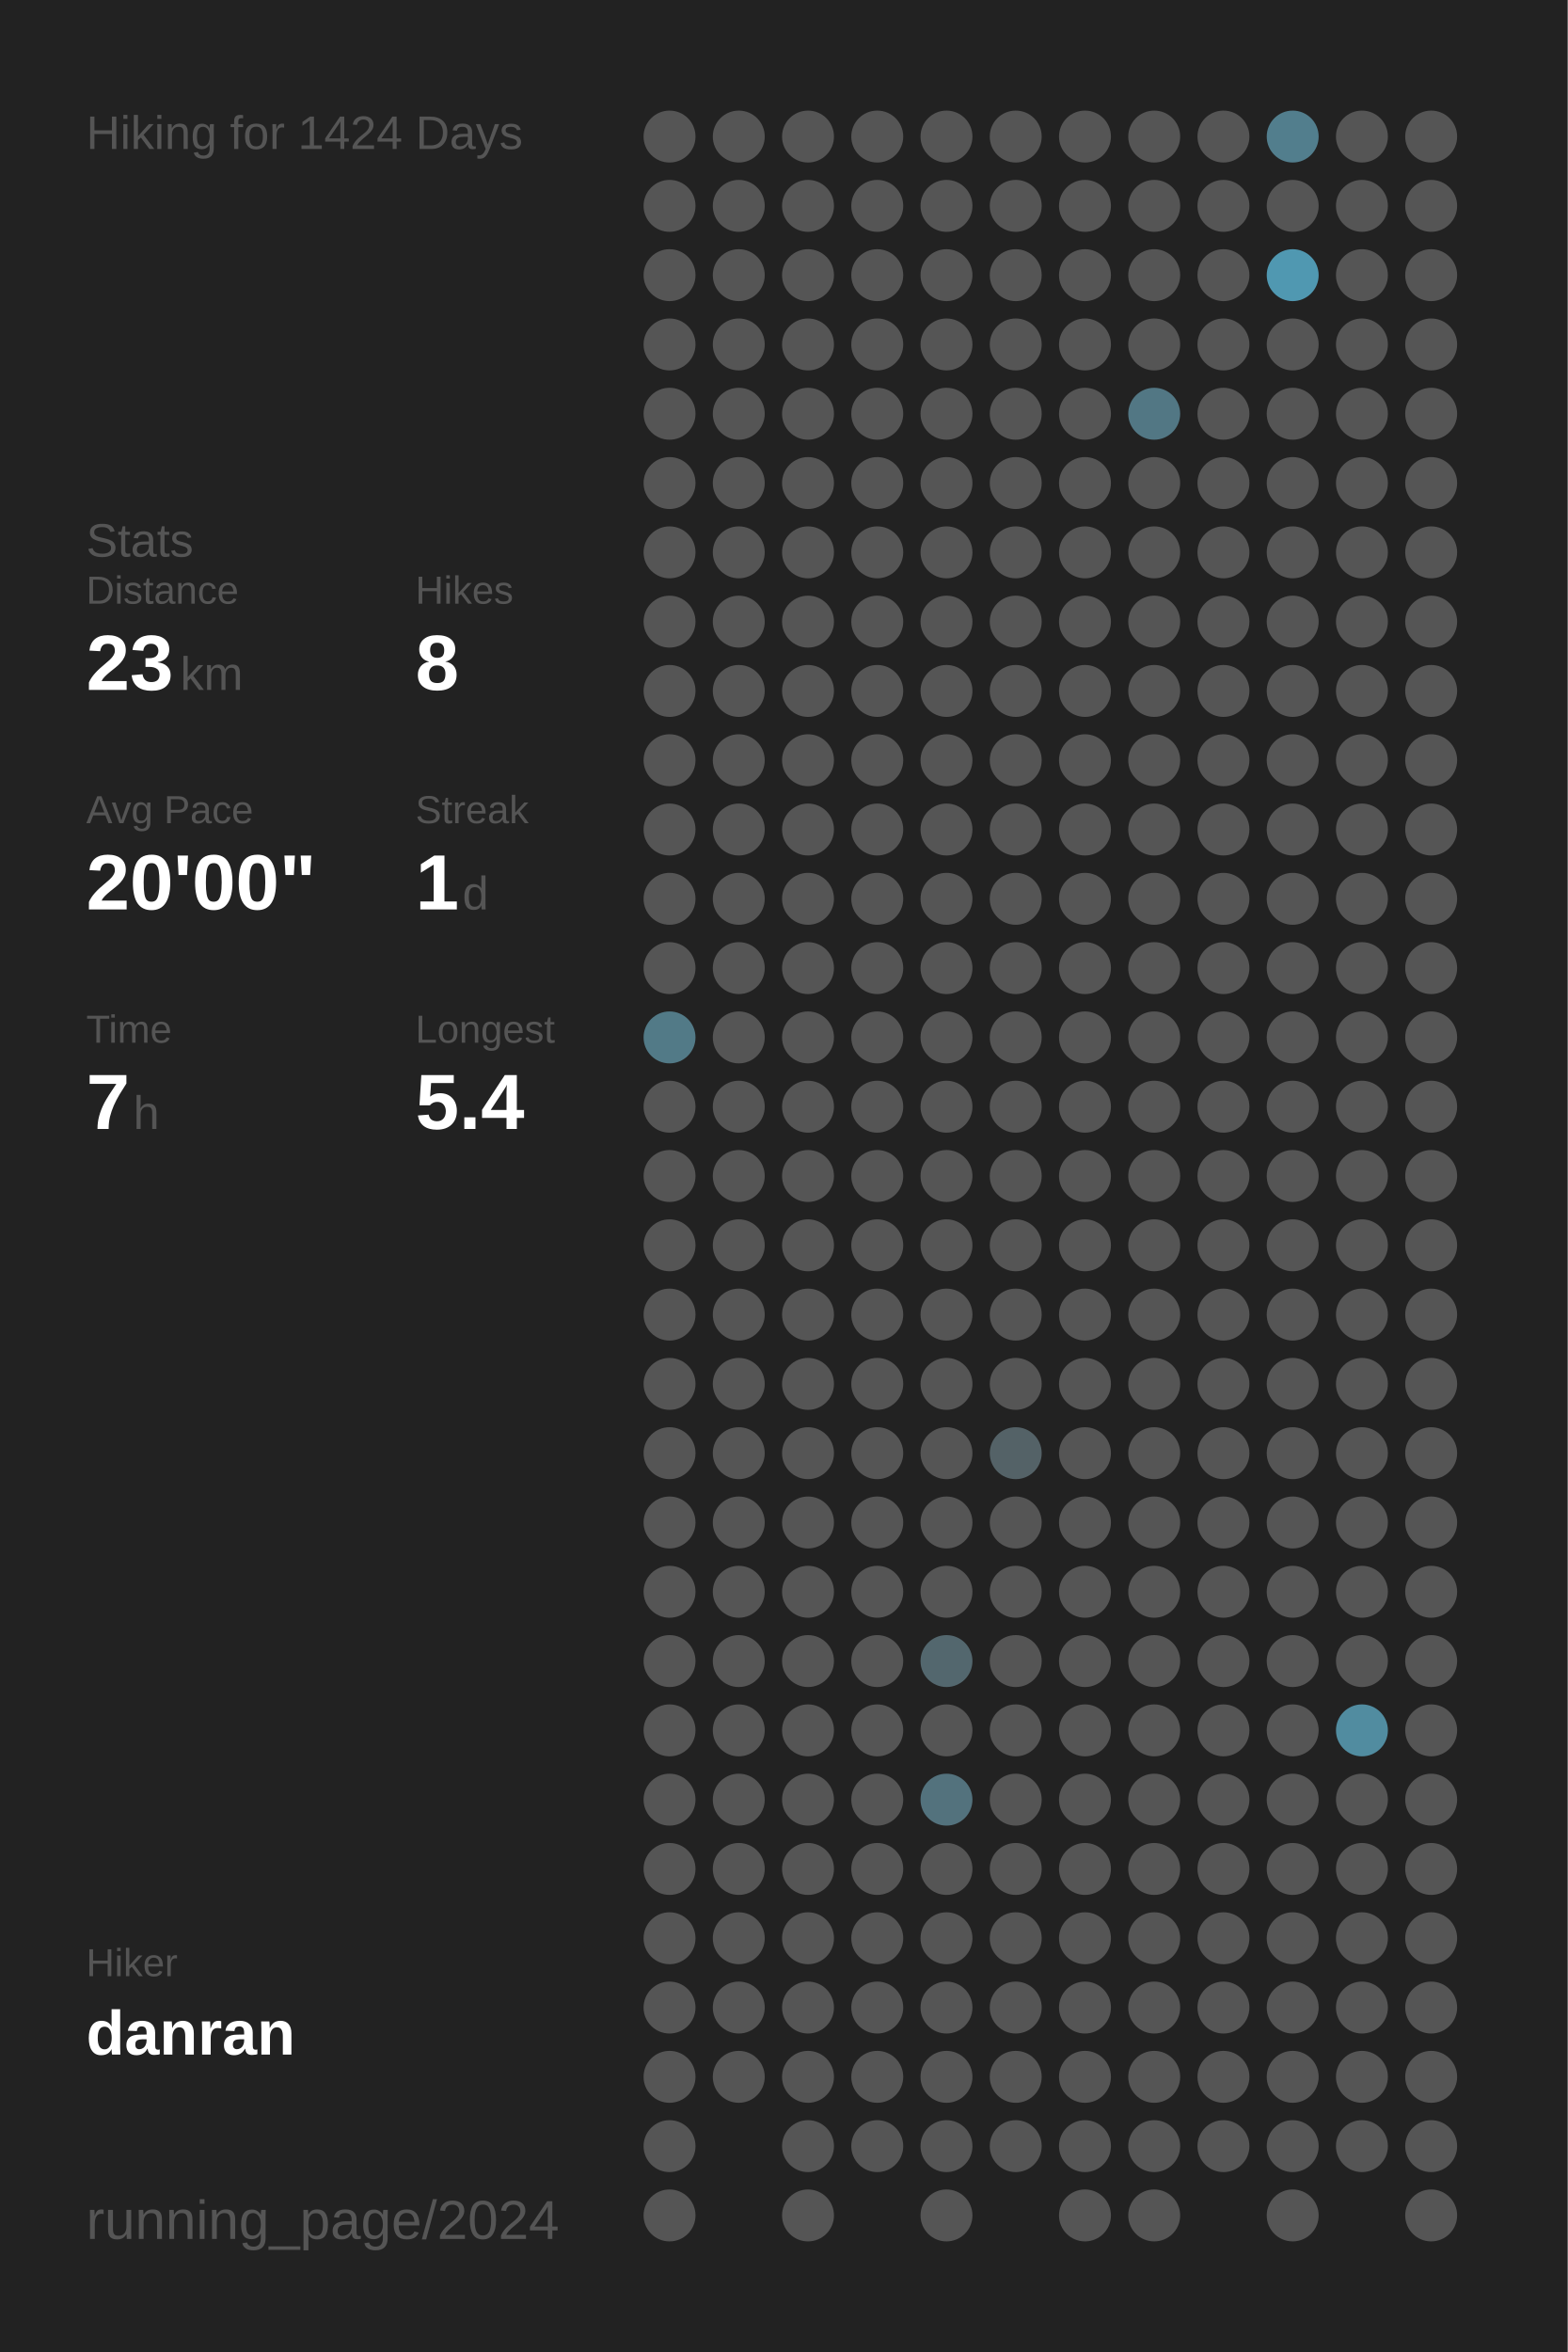
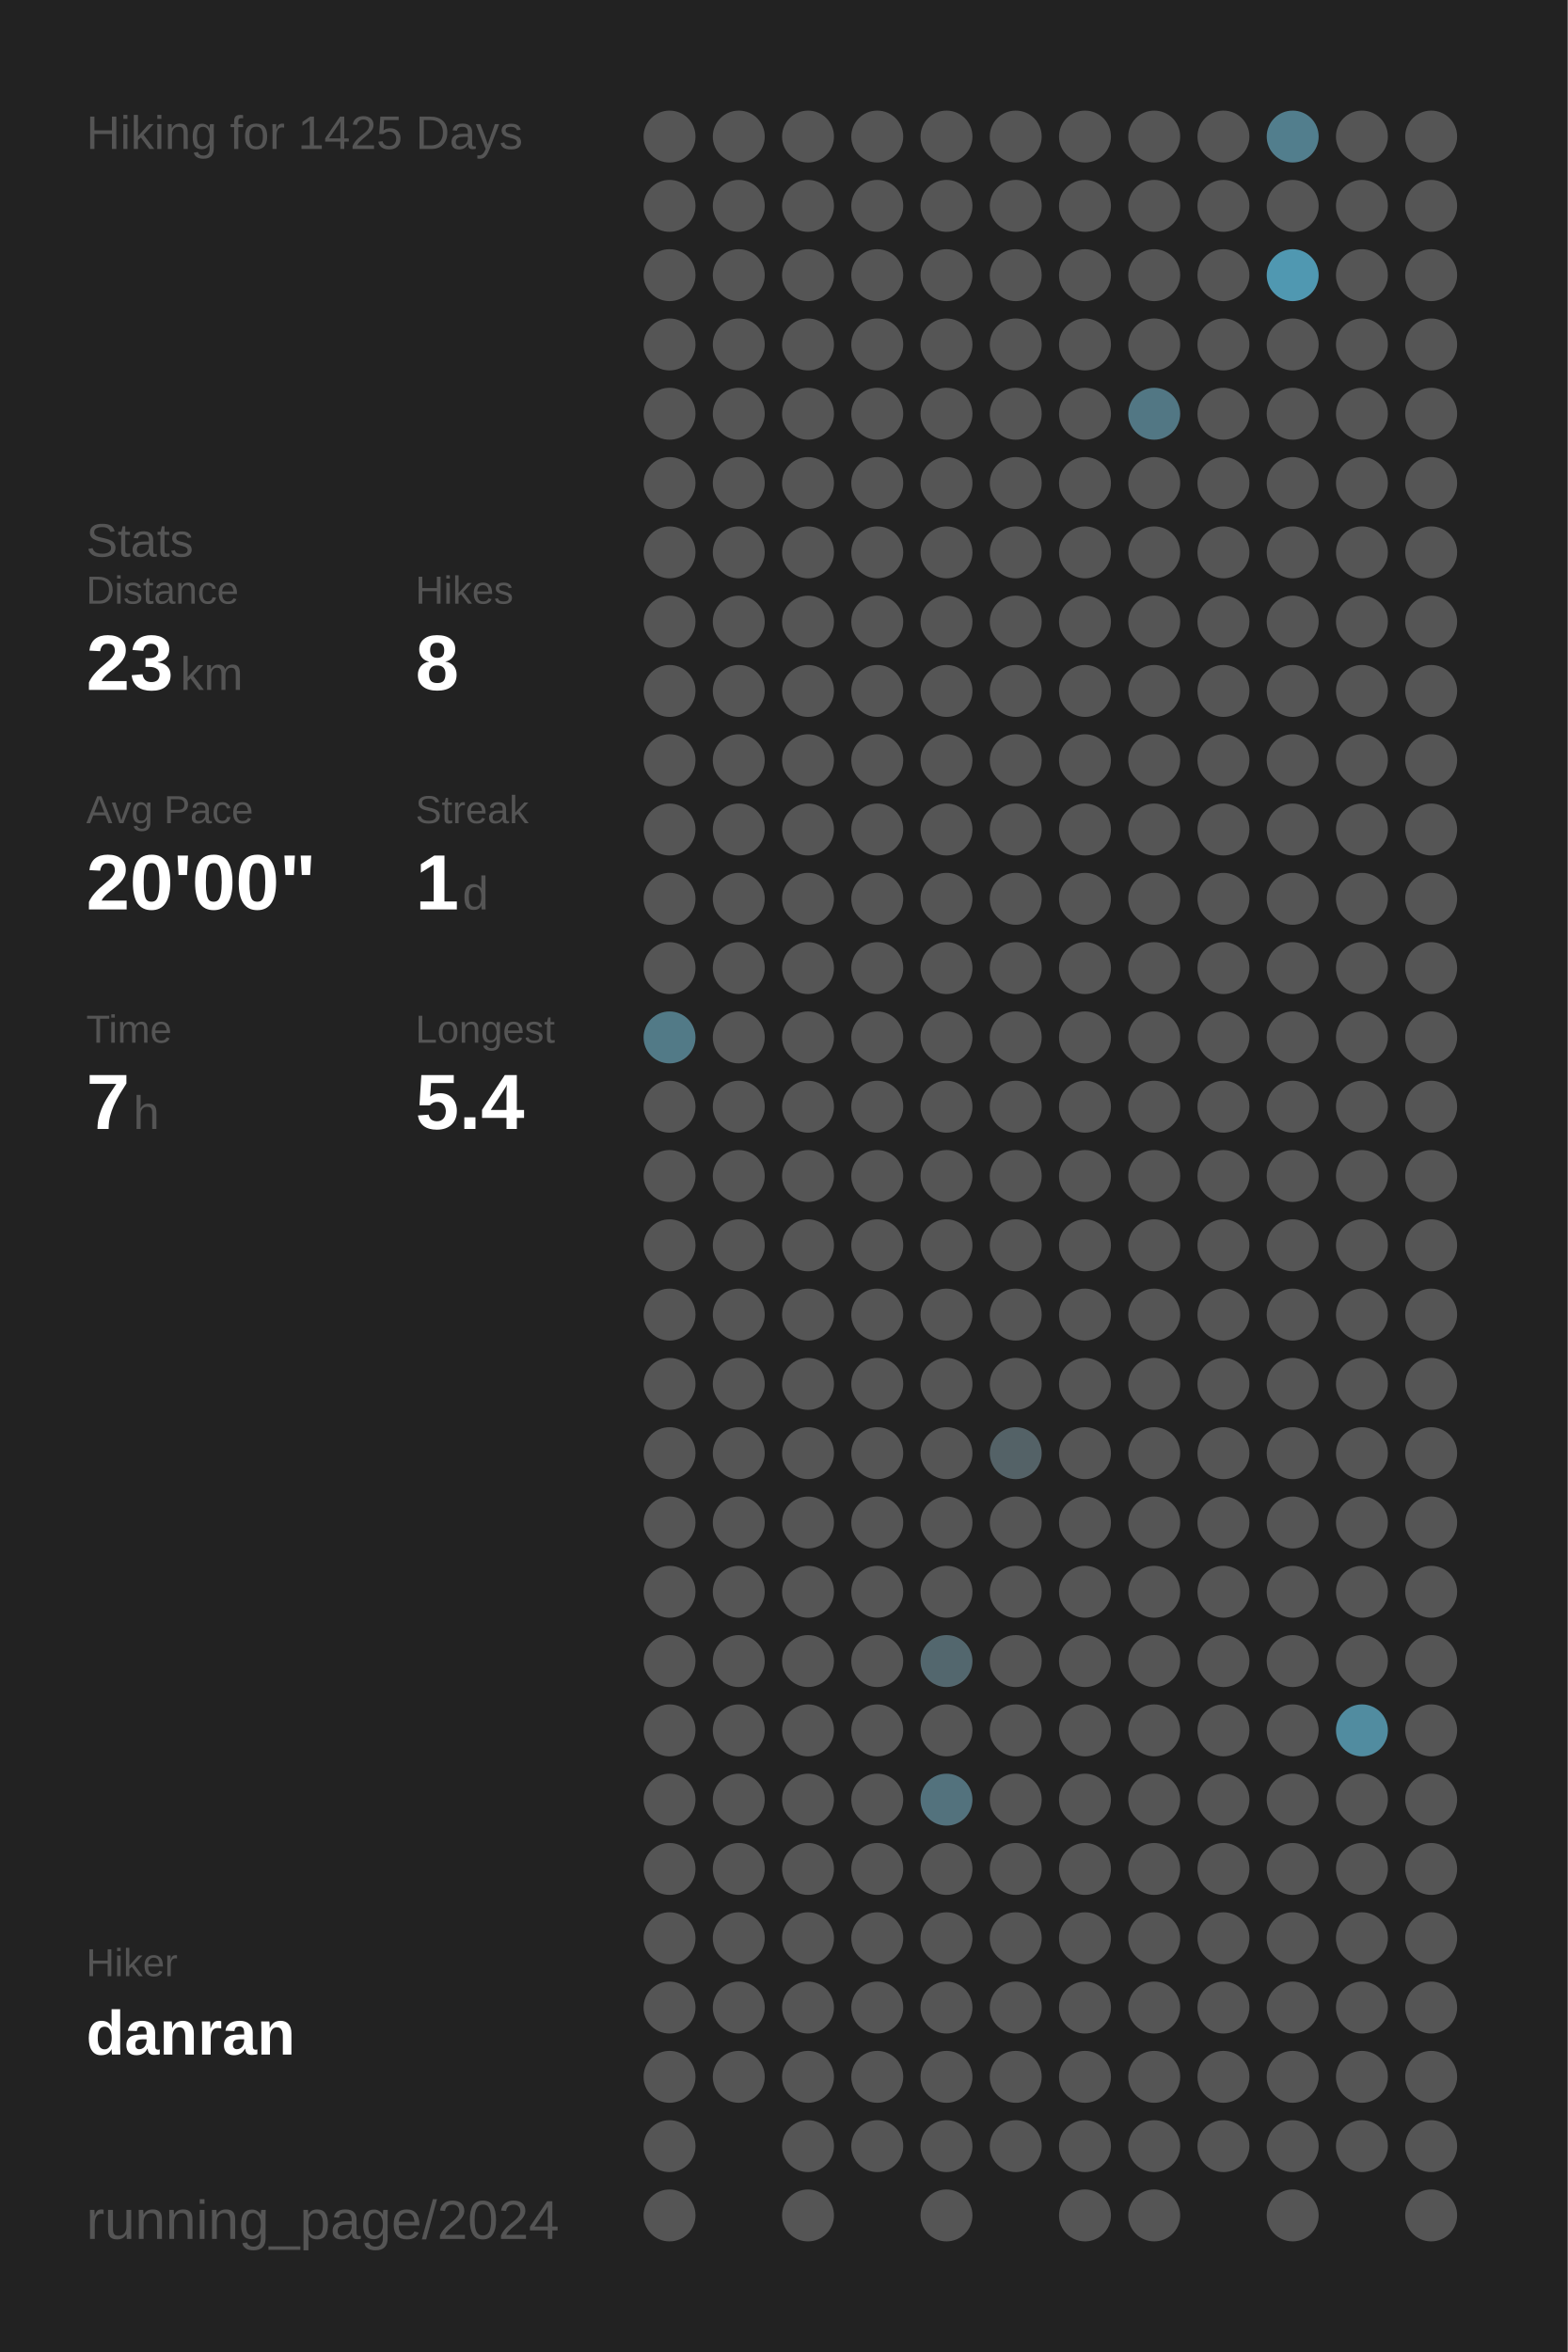
<svg xmlns="http://www.w3.org/2000/svg" baseProfile="full" height="300mm" version="1.1" viewBox="0,0,200,300" width="200mm">
  <defs />
  <rect fill="#222222" height="300" width="200" x="0" y="0" />
-   <text fill="#555555" style="font-size:6px; font-family:Arial;" x="11" y="19">Hiking for 1424 Days</text>
+   <text fill="#555555" style="font-size:6px; font-family:Arial;" x="11" y="19">Hiking for 1425 Days</text>
  <text fill="#555555" style="font-size:6px; font-family:Arial;" x="11" y="71">Stats</text>
  <text fill="#555555" style="font-size:5px; font-family:Arial;" x="11" y="77">Distance</text>
  <text fill="#FFFFFF" style="font-size:10px; font-family:Arial; font-weight:bold;" x="11" y="88">23</text>
  <text fill="#555555" style="font-size:6px; font-family:Arial;" x="23" y="88">km</text>
  <text fill="#555555" style="font-size:5px; font-family:Arial;" x="53" y="77">Hikes</text>
  <text fill="#FFFFFF" style="font-size:10px; font-family:Arial; font-weight:bold;" x="53" y="88">8</text>
  <text fill="#555555" style="font-size:5px; font-family:Arial;" x="11" y="105">Avg Pace</text>
  <text fill="#FFFFFF" style="font-size:10px; font-family:Arial; font-weight:bold;" x="11" y="116">20'00"</text>
  <text fill="#555555" style="font-size:5px; font-family:Arial;" x="53" y="105">Streak</text>
  <text fill="#FFFFFF" style="font-size:10px; font-family:Arial; font-weight:bold;" x="53" y="116">1</text>
  <text fill="#555555" style="font-size:6px; font-family:Arial;" x="59" y="116">d</text>
  <text fill="#555555" style="font-size:5px; font-family:Arial;" x="11" y="133">Time</text>
  <text fill="#FFFFFF" style="font-size:10px; font-family:Arial; font-weight:bold;" x="11" y="144">7</text>
  <text fill="#555555" style="font-size:6px; font-family:Arial;" x="17" y="144">h</text>
  <text fill="#555555" style="font-size:5px; font-family:Arial;" x="53" y="133">Longest</text>
  <text fill="#FFFFFF" style="font-size:10px; font-family:Arial; font-weight:bold;" x="53" y="144">5.4</text>
  <text fill="#555555" style="font-size:5px; font-family:Arial;" x="11" y="252.065">Hiker</text>
  <text fill="#FFFFFF" style="font-size:8px; font-family:Arial; font-weight:bold;" x="11" y="262.065">danran</text>
  <text fill="#555555" style="font-size:7px; font-family:Arial;" x="11" y="285.581">running_page/2024</text>
  <circle cx="85.417" cy="17.419" fill="#555555" r="3.312" />
  <circle cx="85.417" cy="26.258" fill="#555555" r="3.312" />
  <circle cx="85.417" cy="35.097" fill="#555555" r="3.312" />
  <circle cx="85.417" cy="43.935" fill="#555555" r="3.312" />
  <circle cx="85.417" cy="52.774" fill="#555555" r="3.312" />
  <circle cx="85.417" cy="61.613" fill="#555555" r="3.312" />
  <circle cx="85.417" cy="70.452" fill="#555555" r="3.312" />
  <circle cx="85.417" cy="79.29" fill="#555555" r="3.312" />
  <circle cx="85.417" cy="88.129" fill="#555555" r="3.312" />
  <circle cx="85.417" cy="96.968" fill="#555555" r="3.312" />
  <circle cx="85.417" cy="105.806" fill="#555555" r="3.312" />
  <circle cx="85.417" cy="114.645" fill="#555555" r="3.312" />
  <circle cx="85.417" cy="123.484" fill="#555555" r="3.312" />
  <circle cx="85.417" cy="132.323" fill="#527a87" r="3.312" />
  <circle cx="85.417" cy="141.161" fill="#555555" r="3.312" />
  <circle cx="85.417" cy="150" fill="#555555" r="3.312" />
  <circle cx="85.417" cy="158.839" fill="#555555" r="3.312" />
  <circle cx="85.417" cy="167.677" fill="#555555" r="3.312" />
  <circle cx="85.417" cy="176.516" fill="#555555" r="3.312" />
  <circle cx="85.417" cy="185.355" fill="#555555" r="3.312" />
  <circle cx="85.417" cy="194.194" fill="#555555" r="3.312" />
  <circle cx="85.417" cy="203.032" fill="#555555" r="3.312" />
  <circle cx="85.417" cy="211.871" fill="#555555" r="3.312" />
  <circle cx="85.417" cy="220.71" fill="#555555" r="3.312" />
  <circle cx="85.417" cy="229.548" fill="#555555" r="3.312" />
  <circle cx="85.417" cy="238.387" fill="#555555" r="3.312" />
  <circle cx="85.417" cy="247.226" fill="#555555" r="3.312" />
  <circle cx="85.417" cy="256.065" fill="#555555" r="3.312" />
  <circle cx="85.417" cy="264.903" fill="#555555" r="3.312" />
  <circle cx="85.417" cy="273.742" fill="#555555" r="3.312" />
  <circle cx="85.417" cy="282.581" fill="#555555" r="3.312" />
  <circle cx="94.25" cy="17.419" fill="#555555" r="3.312" />
  <circle cx="94.25" cy="26.258" fill="#555555" r="3.312" />
  <circle cx="94.25" cy="35.097" fill="#555555" r="3.312" />
  <circle cx="94.25" cy="43.935" fill="#555555" r="3.312" />
  <circle cx="94.25" cy="52.774" fill="#555555" r="3.312" />
  <circle cx="94.25" cy="61.613" fill="#555555" r="3.312" />
  <circle cx="94.25" cy="70.452" fill="#555555" r="3.312" />
  <circle cx="94.25" cy="79.29" fill="#555555" r="3.312" />
  <circle cx="94.25" cy="88.129" fill="#555555" r="3.312" />
  <circle cx="94.25" cy="96.968" fill="#555555" r="3.312" />
  <circle cx="94.25" cy="105.806" fill="#555555" r="3.312" />
  <circle cx="94.25" cy="114.645" fill="#555555" r="3.312" />
  <circle cx="94.25" cy="123.484" fill="#555555" r="3.312" />
  <circle cx="94.25" cy="132.323" fill="#555555" r="3.312" />
  <circle cx="94.25" cy="141.161" fill="#555555" r="3.312" />
  <circle cx="94.25" cy="150" fill="#555555" r="3.312" />
  <circle cx="94.25" cy="158.839" fill="#555555" r="3.312" />
  <circle cx="94.25" cy="167.677" fill="#555555" r="3.312" />
  <circle cx="94.25" cy="176.516" fill="#555555" r="3.312" />
  <circle cx="94.25" cy="185.355" fill="#555555" r="3.312" />
  <circle cx="94.25" cy="194.194" fill="#555555" r="3.312" />
  <circle cx="94.25" cy="203.032" fill="#555555" r="3.312" />
  <circle cx="94.25" cy="211.871" fill="#555555" r="3.312" />
  <circle cx="94.25" cy="220.71" fill="#555555" r="3.312" />
  <circle cx="94.25" cy="229.548" fill="#555555" r="3.312" />
  <circle cx="94.25" cy="238.387" fill="#555555" r="3.312" />
  <circle cx="94.25" cy="247.226" fill="#555555" r="3.312" />
  <circle cx="94.25" cy="256.065" fill="#555555" r="3.312" />
  <circle cx="94.25" cy="264.903" fill="#555555" r="3.312" />
  <circle cx="103.083" cy="17.419" fill="#555555" r="3.312" />
  <circle cx="103.083" cy="26.258" fill="#555555" r="3.312" />
  <circle cx="103.083" cy="35.097" fill="#555555" r="3.312" />
  <circle cx="103.083" cy="43.935" fill="#555555" r="3.312" />
  <circle cx="103.083" cy="52.774" fill="#555555" r="3.312" />
  <circle cx="103.083" cy="61.613" fill="#555555" r="3.312" />
  <circle cx="103.083" cy="70.452" fill="#555555" r="3.312" />
  <circle cx="103.083" cy="79.29" fill="#555555" r="3.312" />
  <circle cx="103.083" cy="88.129" fill="#555555" r="3.312" />
  <circle cx="103.083" cy="96.968" fill="#555555" r="3.312" />
  <circle cx="103.083" cy="105.806" fill="#555555" r="3.312" />
  <circle cx="103.083" cy="114.645" fill="#555555" r="3.312" />
  <circle cx="103.083" cy="123.484" fill="#555555" r="3.312" />
  <circle cx="103.083" cy="132.323" fill="#555555" r="3.312" />
  <circle cx="103.083" cy="141.161" fill="#555555" r="3.312" />
  <circle cx="103.083" cy="150" fill="#555555" r="3.312" />
  <circle cx="103.083" cy="158.839" fill="#555555" r="3.312" />
  <circle cx="103.083" cy="167.677" fill="#555555" r="3.312" />
  <circle cx="103.083" cy="176.516" fill="#555555" r="3.312" />
  <circle cx="103.083" cy="185.355" fill="#555555" r="3.312" />
  <circle cx="103.083" cy="194.194" fill="#555555" r="3.312" />
  <circle cx="103.083" cy="203.032" fill="#555555" r="3.312" />
  <circle cx="103.083" cy="211.871" fill="#555555" r="3.312" />
  <circle cx="103.083" cy="220.71" fill="#555555" r="3.312" />
  <circle cx="103.083" cy="229.548" fill="#555555" r="3.312" />
  <circle cx="103.083" cy="238.387" fill="#555555" r="3.312" />
  <circle cx="103.083" cy="247.226" fill="#555555" r="3.312" />
  <circle cx="103.083" cy="256.065" fill="#555555" r="3.312" />
  <circle cx="103.083" cy="264.903" fill="#555555" r="3.312" />
  <circle cx="103.083" cy="273.742" fill="#555555" r="3.312" />
  <circle cx="103.083" cy="282.581" fill="#555555" r="3.312" />
  <circle cx="111.917" cy="17.419" fill="#555555" r="3.312" />
  <circle cx="111.917" cy="26.258" fill="#555555" r="3.312" />
  <circle cx="111.917" cy="35.097" fill="#555555" r="3.312" />
  <circle cx="111.917" cy="43.935" fill="#555555" r="3.312" />
  <circle cx="111.917" cy="52.774" fill="#555555" r="3.312" />
  <circle cx="111.917" cy="61.613" fill="#555555" r="3.312" />
  <circle cx="111.917" cy="70.452" fill="#555555" r="3.312" />
  <circle cx="111.917" cy="79.29" fill="#555555" r="3.312" />
  <circle cx="111.917" cy="88.129" fill="#555555" r="3.312" />
  <circle cx="111.917" cy="96.968" fill="#555555" r="3.312" />
  <circle cx="111.917" cy="105.806" fill="#555555" r="3.312" />
  <circle cx="111.917" cy="114.645" fill="#555555" r="3.312" />
  <circle cx="111.917" cy="123.484" fill="#555555" r="3.312" />
  <circle cx="111.917" cy="132.323" fill="#555555" r="3.312" />
  <circle cx="111.917" cy="141.161" fill="#555555" r="3.312" />
  <circle cx="111.917" cy="150" fill="#555555" r="3.312" />
  <circle cx="111.917" cy="158.839" fill="#555555" r="3.312" />
  <circle cx="111.917" cy="167.677" fill="#555555" r="3.312" />
  <circle cx="111.917" cy="176.516" fill="#555555" r="3.312" />
  <circle cx="111.917" cy="185.355" fill="#555555" r="3.312" />
  <circle cx="111.917" cy="194.194" fill="#555555" r="3.312" />
  <circle cx="111.917" cy="203.032" fill="#555555" r="3.312" />
  <circle cx="111.917" cy="211.871" fill="#555555" r="3.312" />
  <circle cx="111.917" cy="220.71" fill="#555555" r="3.312" />
  <circle cx="111.917" cy="229.548" fill="#555555" r="3.312" />
  <circle cx="111.917" cy="238.387" fill="#555555" r="3.312" />
  <circle cx="111.917" cy="247.226" fill="#555555" r="3.312" />
  <circle cx="111.917" cy="256.065" fill="#555555" r="3.312" />
  <circle cx="111.917" cy="264.903" fill="#555555" r="3.312" />
  <circle cx="111.917" cy="273.742" fill="#555555" r="3.312" />
  <circle cx="120.75" cy="17.419" fill="#555555" r="3.312" />
  <circle cx="120.75" cy="26.258" fill="#555555" r="3.312" />
  <circle cx="120.75" cy="35.097" fill="#555555" r="3.312" />
  <circle cx="120.75" cy="43.935" fill="#555555" r="3.312" />
  <circle cx="120.75" cy="52.774" fill="#555555" r="3.312" />
  <circle cx="120.75" cy="61.613" fill="#555555" r="3.312" />
  <circle cx="120.75" cy="70.452" fill="#555555" r="3.312" />
  <circle cx="120.75" cy="79.29" fill="#555555" r="3.312" />
  <circle cx="120.75" cy="88.129" fill="#555555" r="3.312" />
  <circle cx="120.75" cy="96.968" fill="#555555" r="3.312" />
  <circle cx="120.75" cy="105.806" fill="#555555" r="3.312" />
  <circle cx="120.75" cy="114.645" fill="#555555" r="3.312" />
  <circle cx="120.75" cy="123.484" fill="#555555" r="3.312" />
  <circle cx="120.75" cy="132.323" fill="#555555" r="3.312" />
  <circle cx="120.75" cy="141.161" fill="#555555" r="3.312" />
  <circle cx="120.75" cy="150" fill="#555555" r="3.312" />
  <circle cx="120.75" cy="158.839" fill="#555555" r="3.312" />
  <circle cx="120.75" cy="167.677" fill="#555555" r="3.312" />
  <circle cx="120.75" cy="176.516" fill="#555555" r="3.312" />
  <circle cx="120.75" cy="185.355" fill="#555555" r="3.312" />
  <circle cx="120.75" cy="194.194" fill="#555555" r="3.312" />
  <circle cx="120.75" cy="203.032" fill="#555555" r="3.312" />
  <circle cx="120.75" cy="211.871" fill="#53676e" r="3.312" />
  <circle cx="120.75" cy="220.71" fill="#555555" r="3.312" />
  <circle cx="120.75" cy="229.548" fill="#53727d" r="3.312" />
  <circle cx="120.75" cy="238.387" fill="#555555" r="3.312" />
  <circle cx="120.75" cy="247.226" fill="#555555" r="3.312" />
  <circle cx="120.75" cy="256.065" fill="#555555" r="3.312" />
  <circle cx="120.75" cy="264.903" fill="#555555" r="3.312" />
  <circle cx="120.75" cy="273.742" fill="#555555" r="3.312" />
  <circle cx="120.75" cy="282.581" fill="#555555" r="3.312" />
  <circle cx="129.583" cy="17.419" fill="#555555" r="3.312" />
  <circle cx="129.583" cy="26.258" fill="#555555" r="3.312" />
  <circle cx="129.583" cy="35.097" fill="#555555" r="3.312" />
  <circle cx="129.583" cy="43.935" fill="#555555" r="3.312" />
  <circle cx="129.583" cy="52.774" fill="#555555" r="3.312" />
  <circle cx="129.583" cy="61.613" fill="#555555" r="3.312" />
  <circle cx="129.583" cy="70.452" fill="#555555" r="3.312" />
  <circle cx="129.583" cy="79.29" fill="#555555" r="3.312" />
  <circle cx="129.583" cy="88.129" fill="#555555" r="3.312" />
  <circle cx="129.583" cy="96.968" fill="#555555" r="3.312" />
  <circle cx="129.583" cy="105.806" fill="#555555" r="3.312" />
  <circle cx="129.583" cy="114.645" fill="#555555" r="3.312" />
  <circle cx="129.583" cy="123.484" fill="#555555" r="3.312" />
  <circle cx="129.583" cy="132.323" fill="#555555" r="3.312" />
  <circle cx="129.583" cy="141.161" fill="#555555" r="3.312" />
  <circle cx="129.583" cy="150" fill="#555555" r="3.312" />
  <circle cx="129.583" cy="158.839" fill="#555555" r="3.312" />
  <circle cx="129.583" cy="167.677" fill="#555555" r="3.312" />
  <circle cx="129.583" cy="176.516" fill="#555555" r="3.312" />
  <circle cx="129.583" cy="185.355" fill="#546267" r="3.312" />
  <circle cx="129.583" cy="194.194" fill="#555555" r="3.312" />
  <circle cx="129.583" cy="203.032" fill="#555555" r="3.312" />
  <circle cx="129.583" cy="211.871" fill="#555555" r="3.312" />
  <circle cx="129.583" cy="220.71" fill="#555555" r="3.312" />
  <circle cx="129.583" cy="229.548" fill="#555555" r="3.312" />
  <circle cx="129.583" cy="238.387" fill="#555555" r="3.312" />
  <circle cx="129.583" cy="247.226" fill="#555555" r="3.312" />
  <circle cx="129.583" cy="256.065" fill="#555555" r="3.312" />
  <circle cx="129.583" cy="264.903" fill="#555555" r="3.312" />
  <circle cx="129.583" cy="273.742" fill="#555555" r="3.312" />
  <circle cx="138.417" cy="17.419" fill="#555555" r="3.312" />
  <circle cx="138.417" cy="26.258" fill="#555555" r="3.312" />
  <circle cx="138.417" cy="35.097" fill="#555555" r="3.312" />
  <circle cx="138.417" cy="43.935" fill="#555555" r="3.312" />
  <circle cx="138.417" cy="52.774" fill="#555555" r="3.312" />
  <circle cx="138.417" cy="61.613" fill="#555555" r="3.312" />
  <circle cx="138.417" cy="70.452" fill="#555555" r="3.312" />
  <circle cx="138.417" cy="79.29" fill="#555555" r="3.312" />
  <circle cx="138.417" cy="88.129" fill="#555555" r="3.312" />
  <circle cx="138.417" cy="96.968" fill="#555555" r="3.312" />
  <circle cx="138.417" cy="105.806" fill="#555555" r="3.312" />
  <circle cx="138.417" cy="114.645" fill="#555555" r="3.312" />
  <circle cx="138.417" cy="123.484" fill="#555555" r="3.312" />
  <circle cx="138.417" cy="132.323" fill="#555555" r="3.312" />
  <circle cx="138.417" cy="141.161" fill="#555555" r="3.312" />
  <circle cx="138.417" cy="150" fill="#555555" r="3.312" />
  <circle cx="138.417" cy="158.839" fill="#555555" r="3.312" />
  <circle cx="138.417" cy="167.677" fill="#555555" r="3.312" />
  <circle cx="138.417" cy="176.516" fill="#555555" r="3.312" />
  <circle cx="138.417" cy="185.355" fill="#555555" r="3.312" />
  <circle cx="138.417" cy="194.194" fill="#555555" r="3.312" />
  <circle cx="138.417" cy="203.032" fill="#555555" r="3.312" />
  <circle cx="138.417" cy="211.871" fill="#555555" r="3.312" />
  <circle cx="138.417" cy="220.71" fill="#555555" r="3.312" />
  <circle cx="138.417" cy="229.548" fill="#555555" r="3.312" />
  <circle cx="138.417" cy="238.387" fill="#555555" r="3.312" />
  <circle cx="138.417" cy="247.226" fill="#555555" r="3.312" />
  <circle cx="138.417" cy="256.065" fill="#555555" r="3.312" />
  <circle cx="138.417" cy="264.903" fill="#555555" r="3.312" />
  <circle cx="138.417" cy="273.742" fill="#555555" r="3.312" />
  <circle cx="138.417" cy="282.581" fill="#555555" r="3.312" />
  <circle cx="147.25" cy="17.419" fill="#555555" r="3.312" />
  <circle cx="147.25" cy="26.258" fill="#555555" r="3.312" />
  <circle cx="147.25" cy="35.097" fill="#555555" r="3.312" />
  <circle cx="147.25" cy="43.935" fill="#555555" r="3.312" />
  <circle cx="147.25" cy="52.774" fill="#527784" r="3.312" />
  <circle cx="147.25" cy="61.613" fill="#555555" r="3.312" />
  <circle cx="147.25" cy="70.452" fill="#555555" r="3.312" />
  <circle cx="147.25" cy="79.29" fill="#555555" r="3.312" />
  <circle cx="147.25" cy="88.129" fill="#555555" r="3.312" />
  <circle cx="147.25" cy="96.968" fill="#555555" r="3.312" />
  <circle cx="147.25" cy="105.806" fill="#555555" r="3.312" />
  <circle cx="147.25" cy="114.645" fill="#555555" r="3.312" />
  <circle cx="147.25" cy="123.484" fill="#555555" r="3.312" />
  <circle cx="147.25" cy="132.323" fill="#555555" r="3.312" />
  <circle cx="147.25" cy="141.161" fill="#555555" r="3.312" />
  <circle cx="147.25" cy="150" fill="#555555" r="3.312" />
  <circle cx="147.25" cy="158.839" fill="#555555" r="3.312" />
  <circle cx="147.25" cy="167.677" fill="#555555" r="3.312" />
  <circle cx="147.25" cy="176.516" fill="#555555" r="3.312" />
  <circle cx="147.25" cy="185.355" fill="#555555" r="3.312" />
  <circle cx="147.25" cy="194.194" fill="#555555" r="3.312" />
  <circle cx="147.25" cy="203.032" fill="#555555" r="3.312" />
  <circle cx="147.25" cy="211.871" fill="#555555" r="3.312" />
  <circle cx="147.25" cy="220.71" fill="#555555" r="3.312" />
  <circle cx="147.25" cy="229.548" fill="#555555" r="3.312" />
  <circle cx="147.25" cy="238.387" fill="#555555" r="3.312" />
  <circle cx="147.25" cy="247.226" fill="#555555" r="3.312" />
  <circle cx="147.25" cy="256.065" fill="#555555" r="3.312" />
  <circle cx="147.25" cy="264.903" fill="#555555" r="3.312" />
  <circle cx="147.25" cy="273.742" fill="#555555" r="3.312" />
  <circle cx="147.25" cy="282.581" fill="#555555" r="3.312" />
  <circle cx="156.083" cy="17.419" fill="#555555" r="3.312" />
  <circle cx="156.083" cy="26.258" fill="#555555" r="3.312" />
  <circle cx="156.083" cy="35.097" fill="#555555" r="3.312" />
  <circle cx="156.083" cy="43.935" fill="#555555" r="3.312" />
  <circle cx="156.083" cy="52.774" fill="#555555" r="3.312" />
  <circle cx="156.083" cy="61.613" fill="#555555" r="3.312" />
  <circle cx="156.083" cy="70.452" fill="#555555" r="3.312" />
  <circle cx="156.083" cy="79.29" fill="#555555" r="3.312" />
  <circle cx="156.083" cy="88.129" fill="#555555" r="3.312" />
  <circle cx="156.083" cy="96.968" fill="#555555" r="3.312" />
  <circle cx="156.083" cy="105.806" fill="#555555" r="3.312" />
  <circle cx="156.083" cy="114.645" fill="#555555" r="3.312" />
  <circle cx="156.083" cy="123.484" fill="#555555" r="3.312" />
  <circle cx="156.083" cy="132.323" fill="#555555" r="3.312" />
  <circle cx="156.083" cy="141.161" fill="#555555" r="3.312" />
  <circle cx="156.083" cy="150" fill="#555555" r="3.312" />
  <circle cx="156.083" cy="158.839" fill="#555555" r="3.312" />
  <circle cx="156.083" cy="167.677" fill="#555555" r="3.312" />
  <circle cx="156.083" cy="176.516" fill="#555555" r="3.312" />
  <circle cx="156.083" cy="185.355" fill="#555555" r="3.312" />
  <circle cx="156.083" cy="194.194" fill="#555555" r="3.312" />
  <circle cx="156.083" cy="203.032" fill="#555555" r="3.312" />
  <circle cx="156.083" cy="211.871" fill="#555555" r="3.312" />
  <circle cx="156.083" cy="220.71" fill="#555555" r="3.312" />
  <circle cx="156.083" cy="229.548" fill="#555555" r="3.312" />
  <circle cx="156.083" cy="238.387" fill="#555555" r="3.312" />
  <circle cx="156.083" cy="247.226" fill="#555555" r="3.312" />
  <circle cx="156.083" cy="256.065" fill="#555555" r="3.312" />
  <circle cx="156.083" cy="264.903" fill="#555555" r="3.312" />
  <circle cx="156.083" cy="273.742" fill="#555555" r="3.312" />
  <circle cx="164.917" cy="17.419" fill="#527e8d" r="3.312" />
  <circle cx="164.917" cy="26.258" fill="#555555" r="3.312" />
  <circle cx="164.917" cy="35.097" fill="#5098b1" r="3.312" />
  <circle cx="164.917" cy="43.935" fill="#555555" r="3.312" />
  <circle cx="164.917" cy="52.774" fill="#555555" r="3.312" />
  <circle cx="164.917" cy="61.613" fill="#555555" r="3.312" />
  <circle cx="164.917" cy="70.452" fill="#555555" r="3.312" />
  <circle cx="164.917" cy="79.29" fill="#555555" r="3.312" />
  <circle cx="164.917" cy="88.129" fill="#555555" r="3.312" />
  <circle cx="164.917" cy="96.968" fill="#555555" r="3.312" />
  <circle cx="164.917" cy="105.806" fill="#555555" r="3.312" />
  <circle cx="164.917" cy="114.645" fill="#555555" r="3.312" />
  <circle cx="164.917" cy="123.484" fill="#555555" r="3.312" />
  <circle cx="164.917" cy="132.323" fill="#555555" r="3.312" />
  <circle cx="164.917" cy="141.161" fill="#555555" r="3.312" />
  <circle cx="164.917" cy="150" fill="#555555" r="3.312" />
  <circle cx="164.917" cy="158.839" fill="#555555" r="3.312" />
  <circle cx="164.917" cy="167.677" fill="#555555" r="3.312" />
  <circle cx="164.917" cy="176.516" fill="#555555" r="3.312" />
  <circle cx="164.917" cy="185.355" fill="#555555" r="3.312" />
  <circle cx="164.917" cy="194.194" fill="#555555" r="3.312" />
  <circle cx="164.917" cy="203.032" fill="#555555" r="3.312" />
  <circle cx="164.917" cy="211.871" fill="#555555" r="3.312" />
  <circle cx="164.917" cy="220.71" fill="#555555" r="3.312" />
  <circle cx="164.917" cy="229.548" fill="#555555" r="3.312" />
  <circle cx="164.917" cy="238.387" fill="#555555" r="3.312" />
  <circle cx="164.917" cy="247.226" fill="#555555" r="3.312" />
  <circle cx="164.917" cy="256.065" fill="#555555" r="3.312" />
  <circle cx="164.917" cy="264.903" fill="#555555" r="3.312" />
  <circle cx="164.917" cy="273.742" fill="#555555" r="3.312" />
  <circle cx="164.917" cy="282.581" fill="#555555" r="3.312" />
  <circle cx="173.75" cy="17.419" fill="#555555" r="3.312" />
  <circle cx="173.75" cy="26.258" fill="#555555" r="3.312" />
  <circle cx="173.75" cy="35.097" fill="#555555" r="3.312" />
  <circle cx="173.75" cy="43.935" fill="#555555" r="3.312" />
  <circle cx="173.75" cy="52.774" fill="#555555" r="3.312" />
  <circle cx="173.75" cy="61.613" fill="#555555" r="3.312" />
  <circle cx="173.75" cy="70.452" fill="#555555" r="3.312" />
  <circle cx="173.75" cy="79.29" fill="#555555" r="3.312" />
  <circle cx="173.75" cy="88.129" fill="#555555" r="3.312" />
  <circle cx="173.75" cy="96.968" fill="#555555" r="3.312" />
  <circle cx="173.75" cy="105.806" fill="#555555" r="3.312" />
  <circle cx="173.75" cy="114.645" fill="#555555" r="3.312" />
  <circle cx="173.75" cy="123.484" fill="#555555" r="3.312" />
  <circle cx="173.75" cy="132.323" fill="#555555" r="3.312" />
  <circle cx="173.75" cy="141.161" fill="#555555" r="3.312" />
  <circle cx="173.75" cy="150" fill="#555555" r="3.312" />
  <circle cx="173.75" cy="158.839" fill="#555555" r="3.312" />
  <circle cx="173.75" cy="167.677" fill="#555555" r="3.312" />
  <circle cx="173.75" cy="176.516" fill="#555555" r="3.312" />
  <circle cx="173.75" cy="185.355" fill="#555555" r="3.312" />
  <circle cx="173.75" cy="194.194" fill="#555555" r="3.312" />
  <circle cx="173.75" cy="203.032" fill="#555555" r="3.312" />
  <circle cx="173.75" cy="211.871" fill="#555555" r="3.312" />
  <circle cx="173.75" cy="220.71" fill="#518ca0" r="3.312" />
  <circle cx="173.75" cy="229.548" fill="#555555" r="3.312" />
  <circle cx="173.75" cy="238.387" fill="#555555" r="3.312" />
  <circle cx="173.75" cy="247.226" fill="#555555" r="3.312" />
  <circle cx="173.75" cy="256.065" fill="#555555" r="3.312" />
  <circle cx="173.75" cy="264.903" fill="#555555" r="3.312" />
  <circle cx="173.75" cy="273.742" fill="#555555" r="3.312" />
  <circle cx="182.583" cy="17.419" fill="#555555" r="3.312" />
  <circle cx="182.583" cy="26.258" fill="#555555" r="3.312" />
  <circle cx="182.583" cy="35.097" fill="#555555" r="3.312" />
  <circle cx="182.583" cy="43.935" fill="#555555" r="3.312" />
  <circle cx="182.583" cy="52.774" fill="#555555" r="3.312" />
  <circle cx="182.583" cy="61.613" fill="#555555" r="3.312" />
  <circle cx="182.583" cy="70.452" fill="#555555" r="3.312" />
  <circle cx="182.583" cy="79.29" fill="#555555" r="3.312" />
  <circle cx="182.583" cy="88.129" fill="#555555" r="3.312" />
  <circle cx="182.583" cy="96.968" fill="#555555" r="3.312" />
  <circle cx="182.583" cy="105.806" fill="#555555" r="3.312" />
  <circle cx="182.583" cy="114.645" fill="#555555" r="3.312" />
  <circle cx="182.583" cy="123.484" fill="#555555" r="3.312" />
  <circle cx="182.583" cy="132.323" fill="#555555" r="3.312" />
  <circle cx="182.583" cy="141.161" fill="#555555" r="3.312" />
  <circle cx="182.583" cy="150" fill="#555555" r="3.312" />
  <circle cx="182.583" cy="158.839" fill="#555555" r="3.312" />
  <circle cx="182.583" cy="167.677" fill="#555555" r="3.312" />
  <circle cx="182.583" cy="176.516" fill="#555555" r="3.312" />
  <circle cx="182.583" cy="185.355" fill="#555555" r="3.312" />
  <circle cx="182.583" cy="194.194" fill="#555555" r="3.312" />
  <circle cx="182.583" cy="203.032" fill="#555555" r="3.312" />
  <circle cx="182.583" cy="211.871" fill="#555555" r="3.312" />
  <circle cx="182.583" cy="220.71" fill="#555555" r="3.312" />
  <circle cx="182.583" cy="229.548" fill="#555555" r="3.312" />
  <circle cx="182.583" cy="238.387" fill="#555555" r="3.312" />
  <circle cx="182.583" cy="247.226" fill="#555555" r="3.312" />
  <circle cx="182.583" cy="256.065" fill="#555555" r="3.312" />
  <circle cx="182.583" cy="264.903" fill="#555555" r="3.312" />
  <circle cx="182.583" cy="273.742" fill="#555555" r="3.312" />
  <circle cx="182.583" cy="282.581" fill="#555555" r="3.312" />
</svg>
